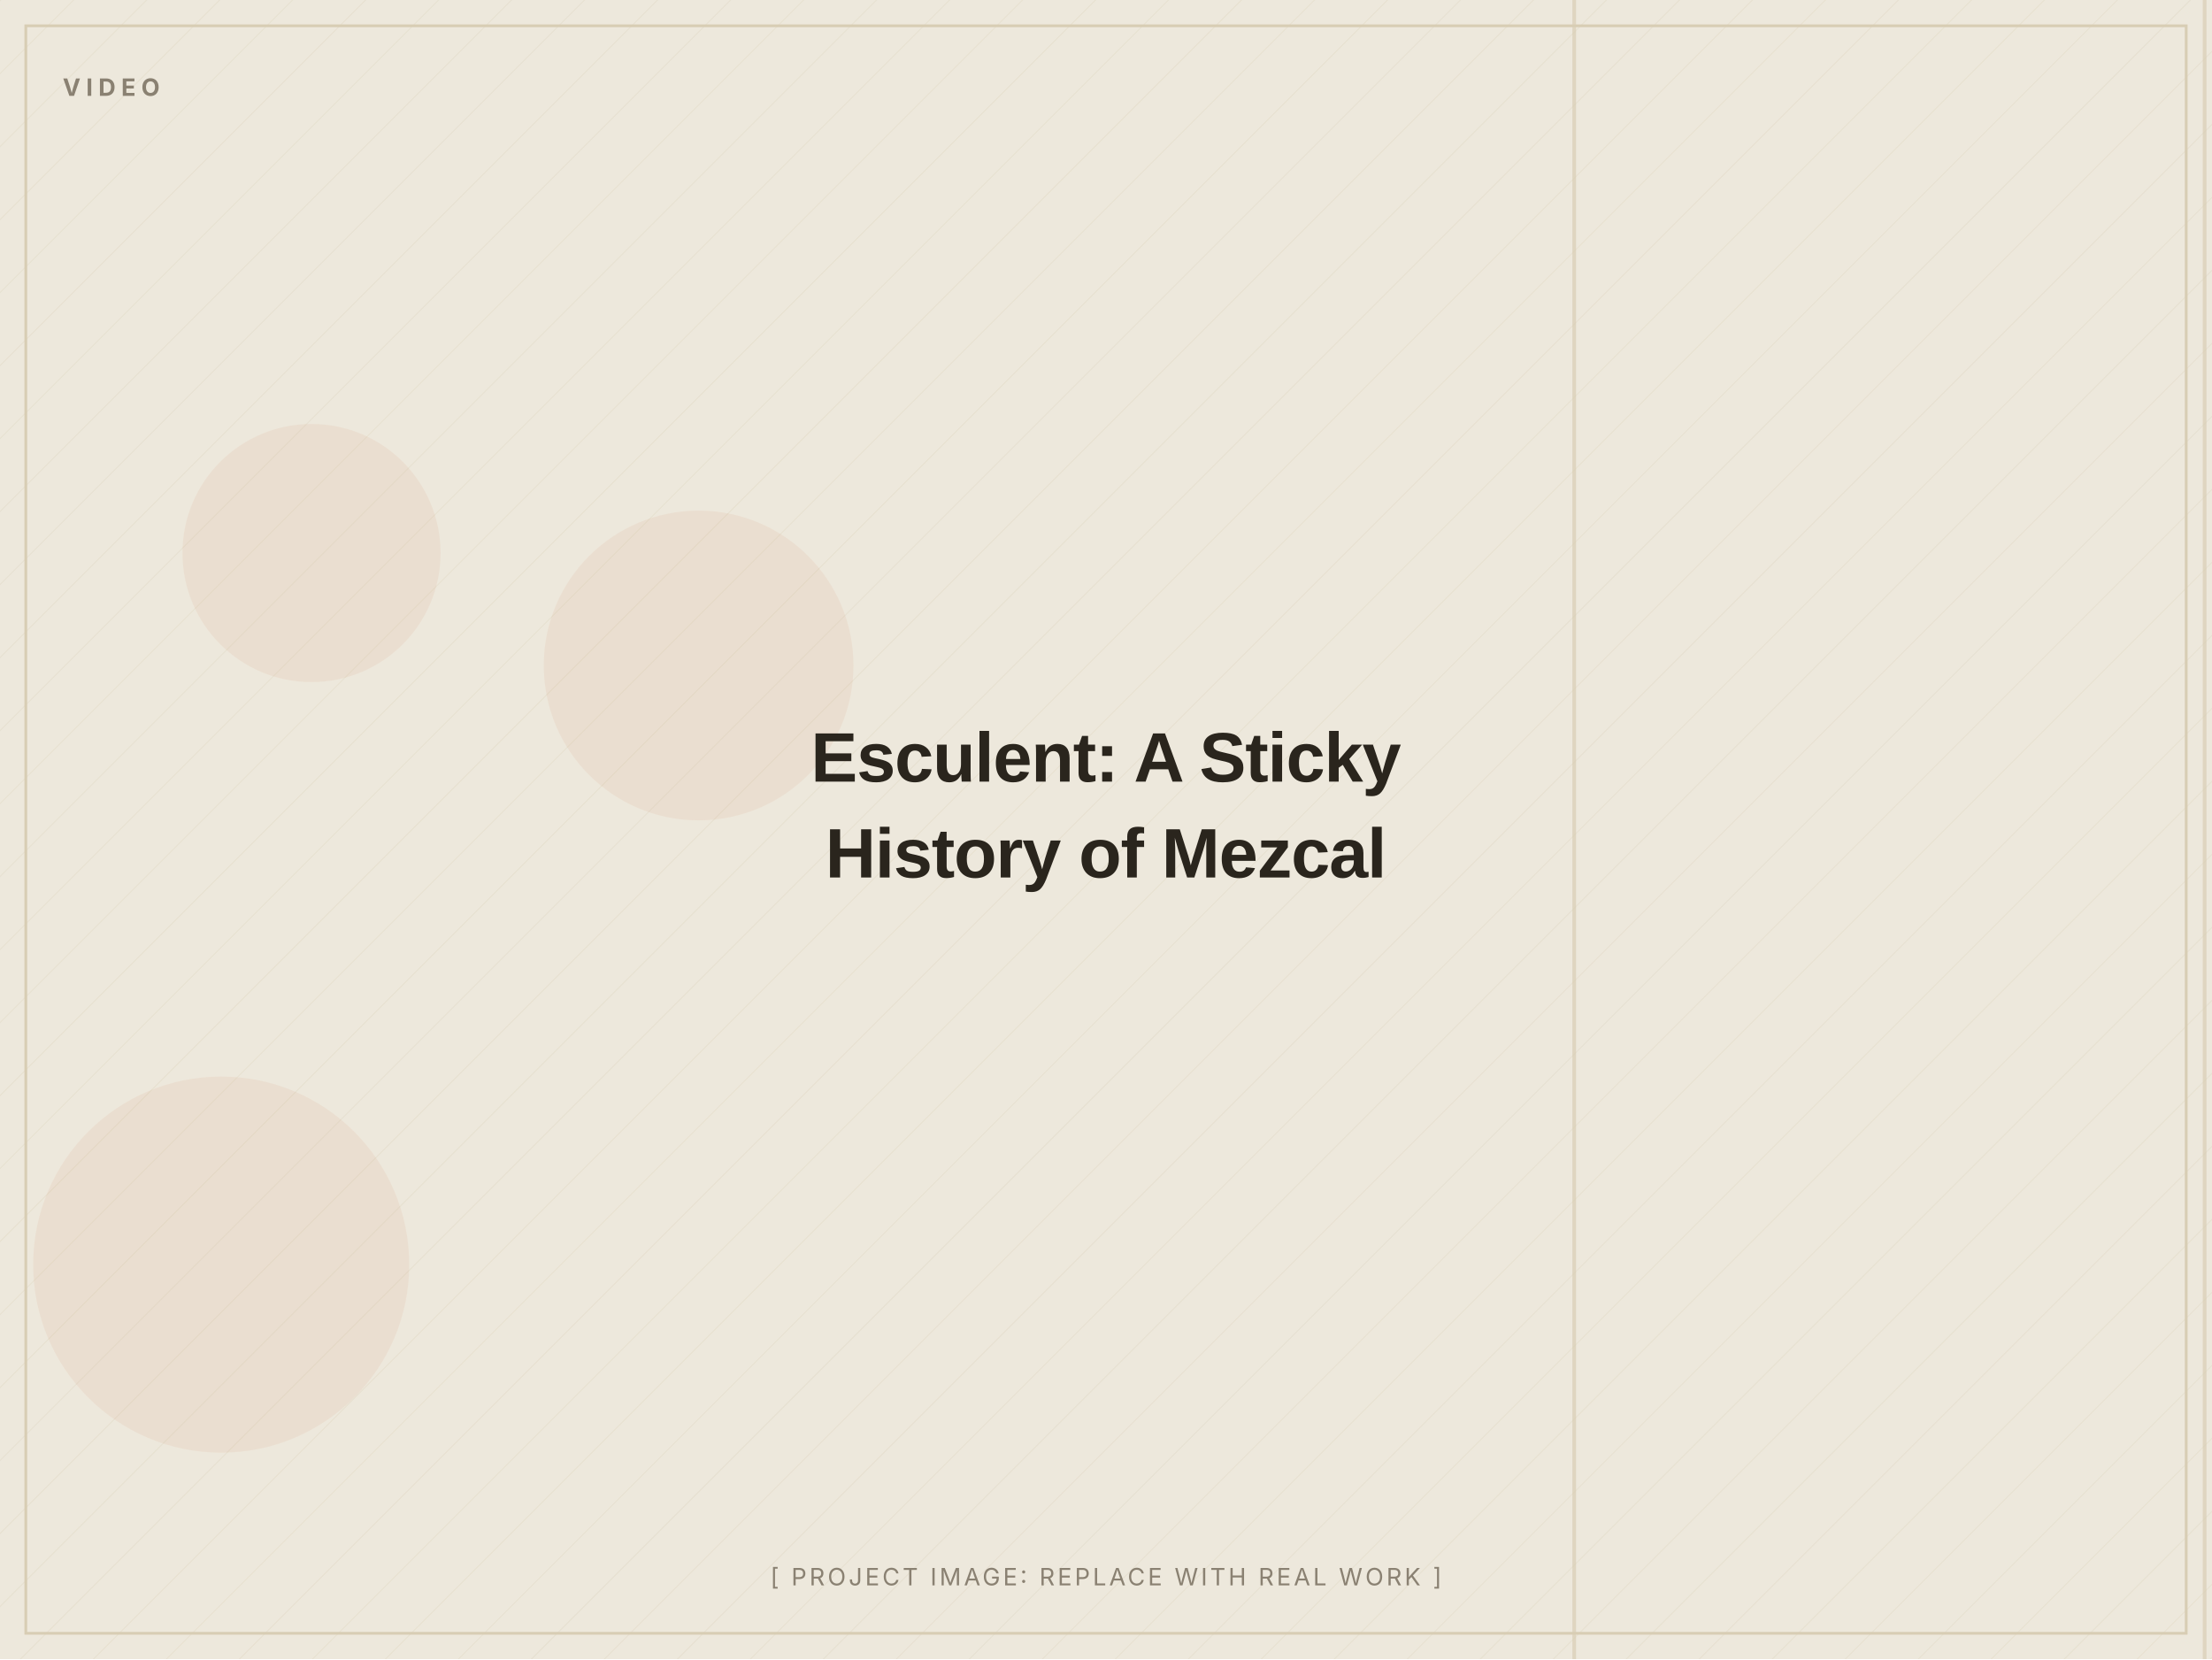
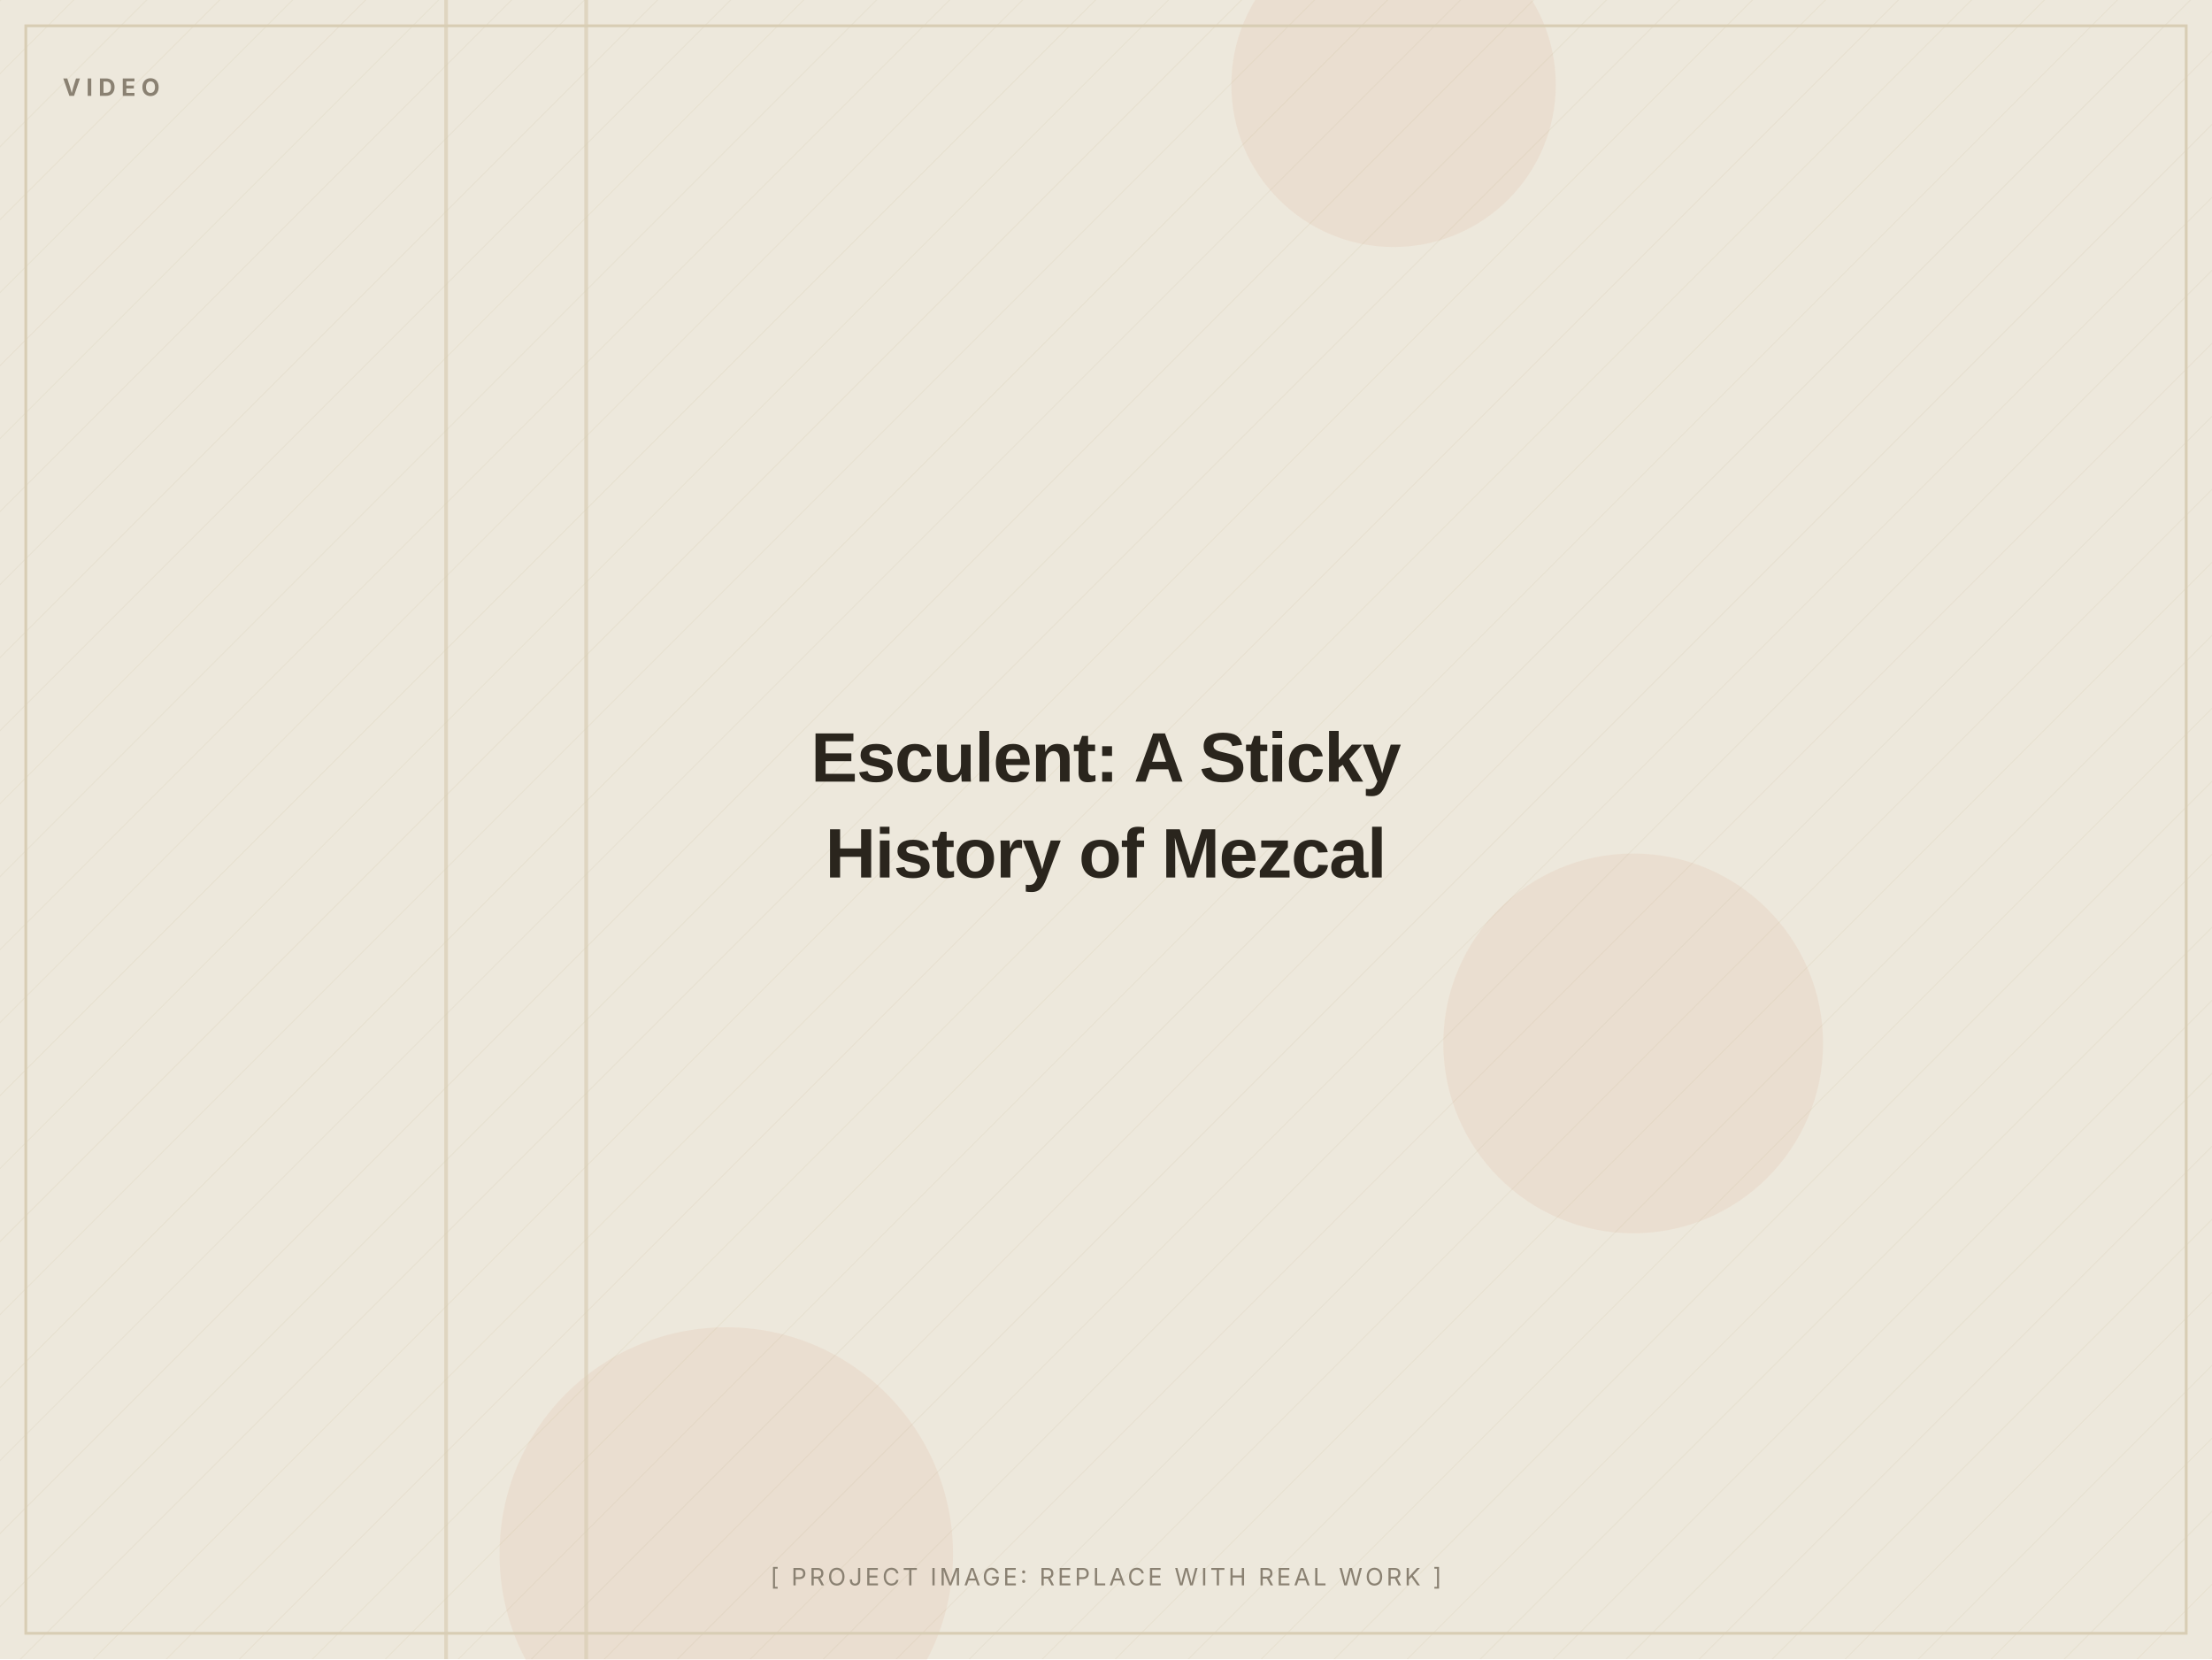
<svg xmlns="http://www.w3.org/2000/svg" width="1200" height="900" viewBox="0 0 1200 900" role="img" aria-label="Esculent: A Sticky History of Mezcal (placeholder image)">
  <defs>
    <pattern id="d" width="28" height="28" patternUnits="userSpaceOnUse" patternTransform="rotate(45)">
      <line x1="0" y1="0" x2="0" y2="28" stroke="#D8CDB4" stroke-width="1" opacity="0.5" />
    </pattern>
  </defs>
  <rect width="1200" height="900" fill="#EDE8DC" />
  <rect width="1200" height="900" fill="url(#d)" opacity="0.55" />
-   <circle cx="379" cy="361" r="84" fill="#C2410C" opacity="0.06" />
-   <circle cx="169" cy="300" r="70" fill="#C2410C" opacity="0.06" />
-   <circle cx="120" cy="686" r="102" fill="#C2410C" opacity="0.06" />
-   <rect x="1195" y="0" width="2" height="900" fill="#D8CDB4" opacity="0.7" />
-   <rect x="853" y="0" width="2" height="900" fill="#D8CDB4" opacity="0.7" />
+   <circle cx="756" cy="46" r="88" fill="#C2410C" opacity="0.06" />
+   <circle cx="394" cy="843" r="123" fill="#C2410C" opacity="0.06" />
+   <circle cx="886" cy="566" r="103" fill="#C2410C" opacity="0.06" />
+   <rect x="317" y="0" width="2" height="900" fill="#D8CDB4" opacity="0.7" />
+   <rect x="241" y="0" width="2" height="900" fill="#D8CDB4" opacity="0.7" />
  <rect x="14" y="14" width="1172" height="872" fill="none" stroke="#D8CDB4" stroke-width="1.5" />
  <text x="34" y="52" font-family="Inter, Arial, sans-serif" font-weight="700" font-size="13" letter-spacing="3" fill="#8A8172">VIDEO</text>
  <text x="600.0" y="424.0" text-anchor="middle" font-family="Archivo, Arial, sans-serif" font-weight="800" font-size="38" letter-spacing="-0.5" fill="#2A251D">Esculent: A Sticky</text>
  <text x="600.0" y="476.0" text-anchor="middle" font-family="Archivo, Arial, sans-serif" font-weight="800" font-size="38" letter-spacing="-0.5" fill="#2A251D">History of Mezcal</text>
  <text x="600.0" y="860" text-anchor="middle" font-family="Inter, Arial, sans-serif" font-size="13" letter-spacing="1.5" fill="#8A8172">[ PROJECT IMAGE: REPLACE WITH REAL WORK ]</text>
</svg>
